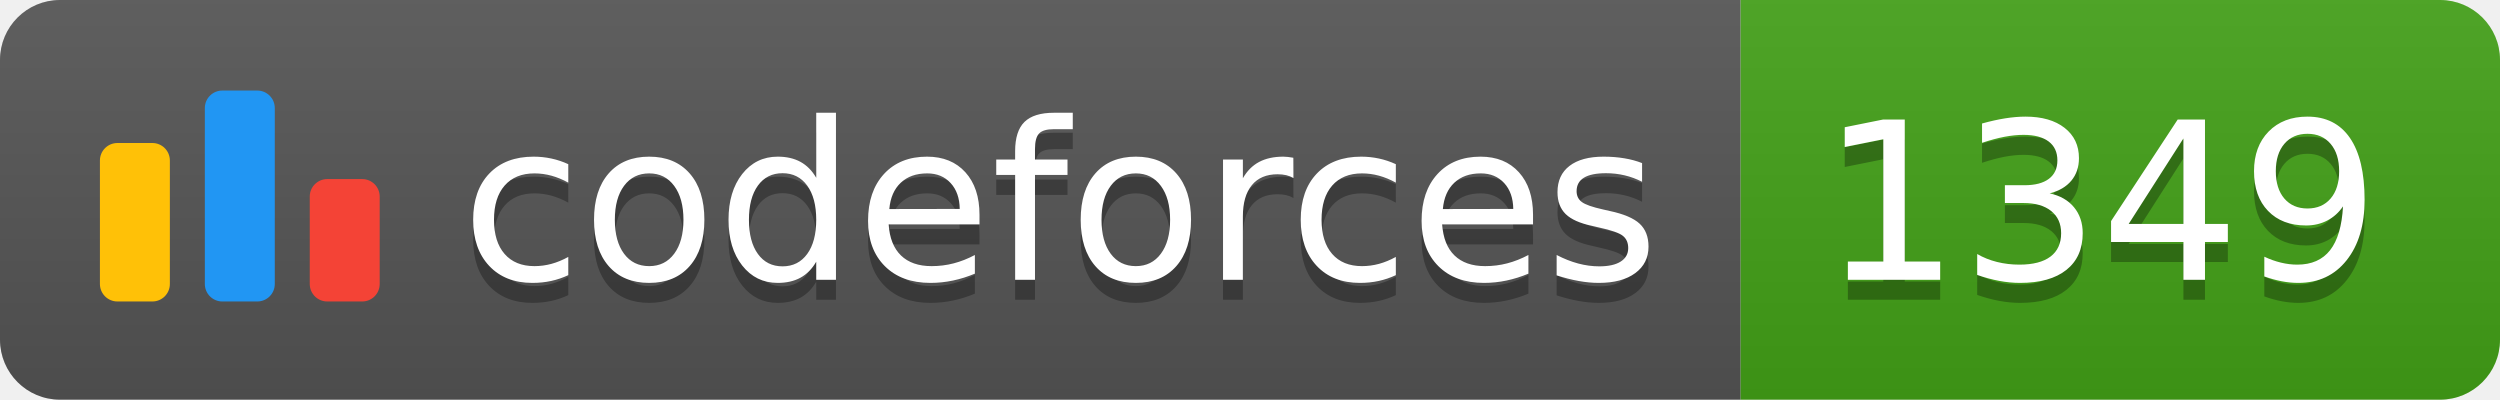
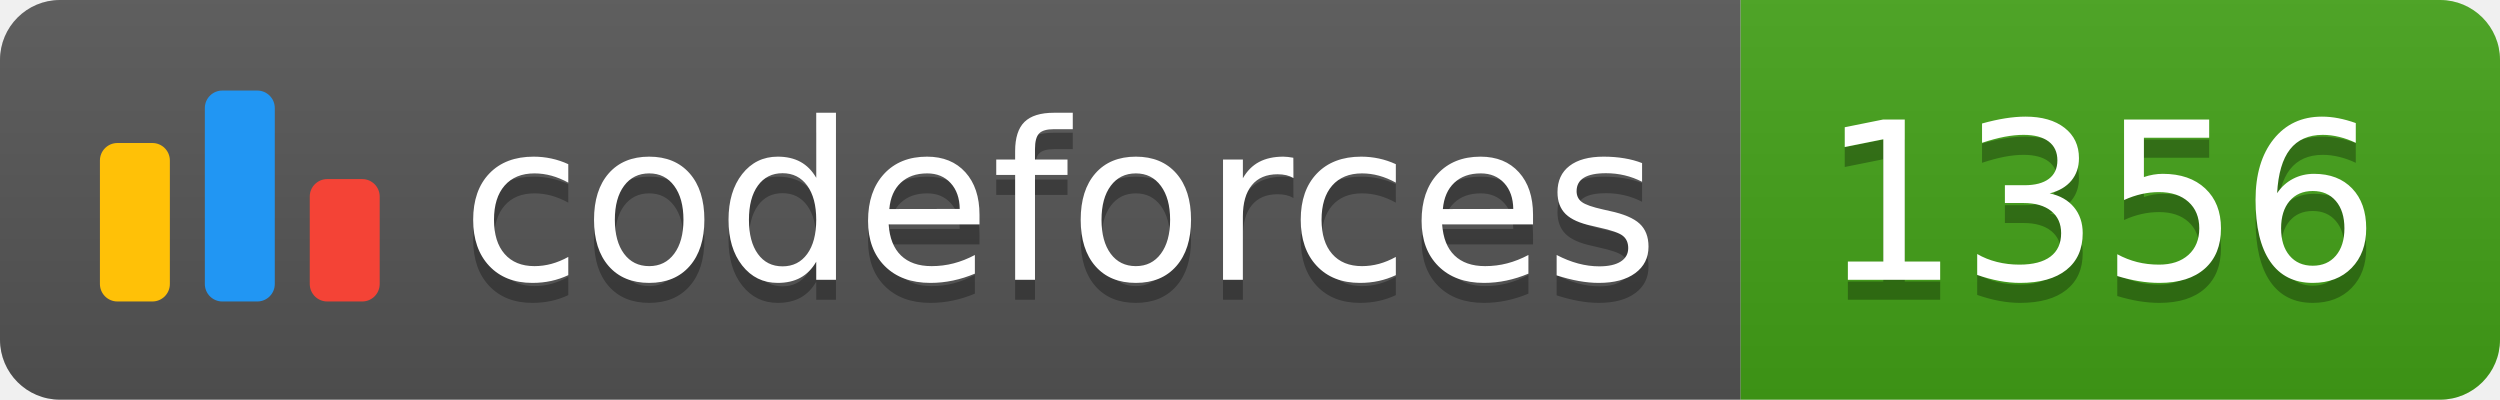
<svg xmlns="http://www.w3.org/2000/svg" width="125.1" height="20">
  <linearGradient id="smooth" x2="0" y2="100%">
    <stop offset="0" stop-color="#bbb" stop-opacity=".1" />
    <stop offset="1" stop-opacity=".1" />
  </linearGradient>
  <clipPath id="round">
    <rect width="125.1" height="20" rx="3" fill="#fff" />
  </clipPath>
  <g clip-path="url(#round)">
    <rect width="87.1" height="20" fill="#555" />
    <rect x="87.1" width="38.0" height="20" fill="#43A217" />
    <rect width="125.1" height="20" fill="url(#smooth)" />
  </g>
  <g fill="#fff" text-anchor="middle" font-family="DejaVu Sans,Verdana,Geneva,sans-serif" font-size="110">
    <svg x="5" y="3" class="logo" width="14" height="14" viewBox="0 0 32 25" fill="none">
      <rect y="6" width="8" height="18.125" rx="2" fill="#FFC107" />
      <rect x="24" y="10.125" width="8" height="14" rx="2" fill="#F44336" />
      <rect x="12" width="8" height="24.125" rx="2" fill="#2196F3" />
    </svg>
    <text x="530.5" y="150" fill="#010101" fill-opacity=".3" transform="scale(0.1)" textLength="601.0" lengthAdjust="spacing">codeforces
        </text>
    <text x="530.5" y="140" transform="scale(0.1)" textLength="601.0" lengthAdjust="spacing">codeforces</text>
-     <text x="1051.0" y="150" fill="#010101" fill-opacity=".3" transform="scale(0.1)" textLength="280.0" lengthAdjust="spacing">1349
+     <text x="1051.0" y="150" fill="#010101" fill-opacity=".3" transform="scale(0.1)" textLength="280.0" lengthAdjust="spacing">1356
        </text>
-     <text x="1051.0" y="140" transform="scale(0.1)" textLength="280.0" lengthAdjust="spacing">1349</text>
+     <text x="1051.0" y="140" transform="scale(0.1)" textLength="280.0" lengthAdjust="spacing">1356</text>
  </g>
</svg>
